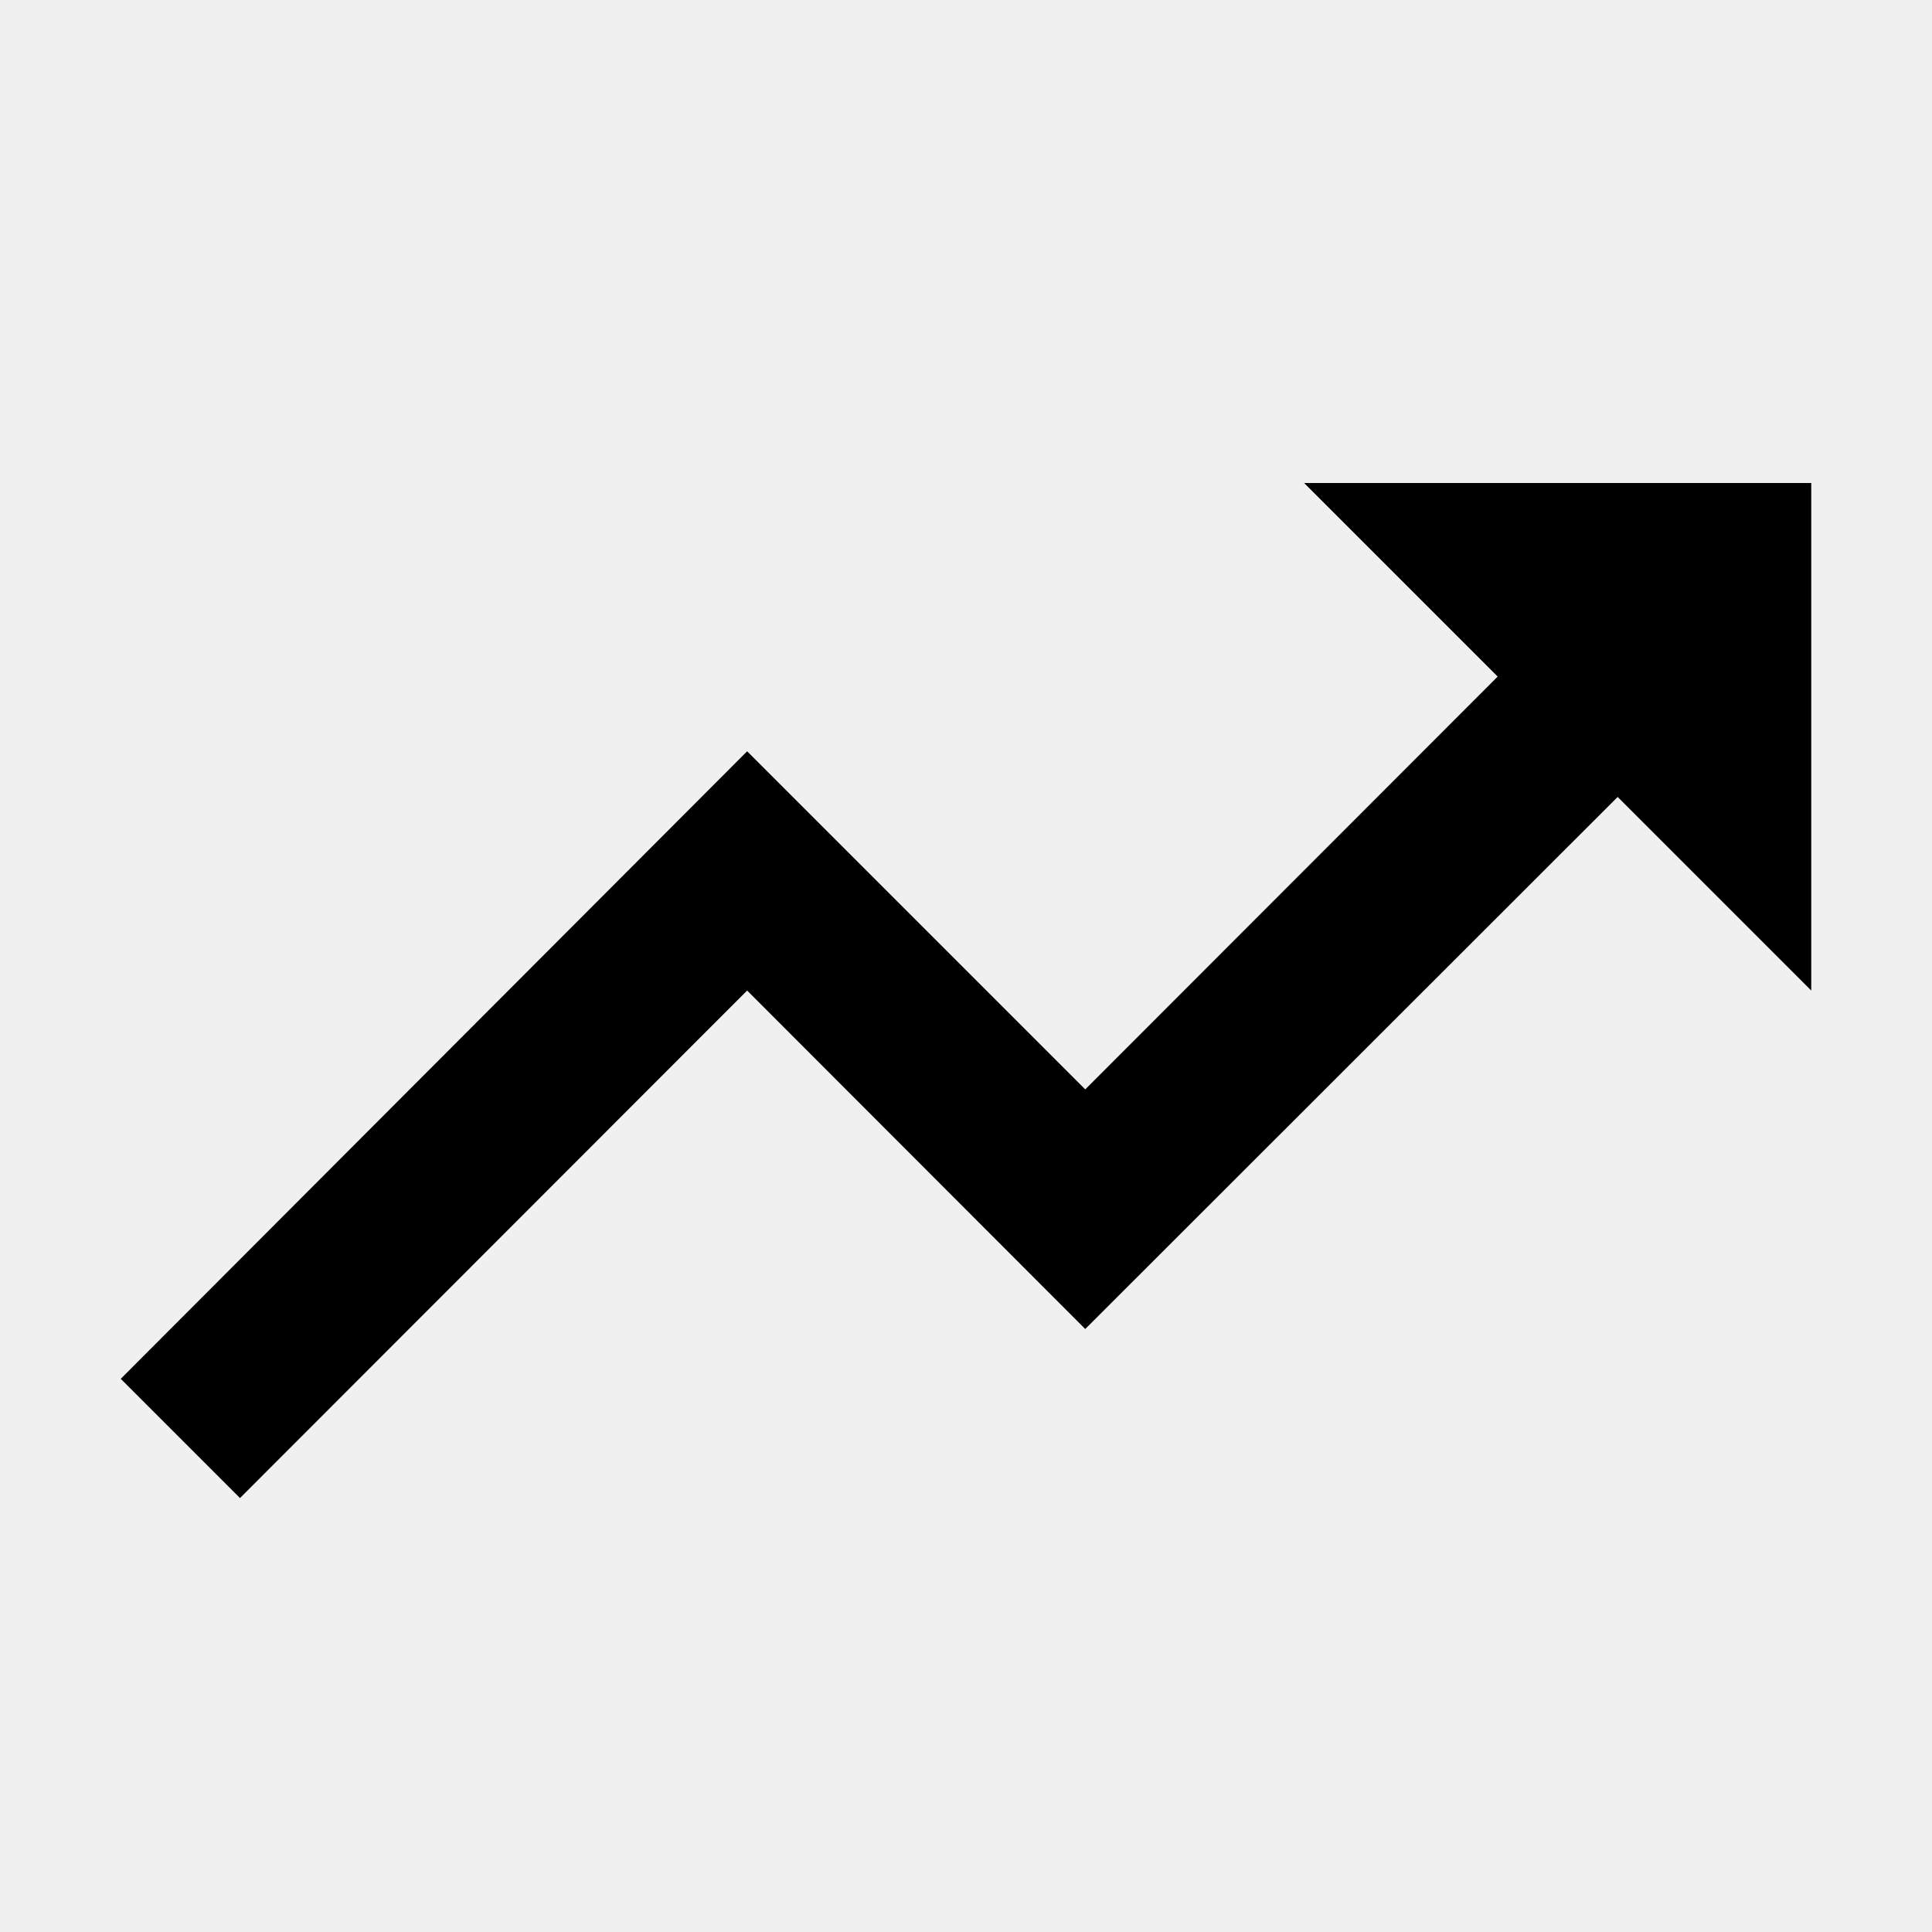
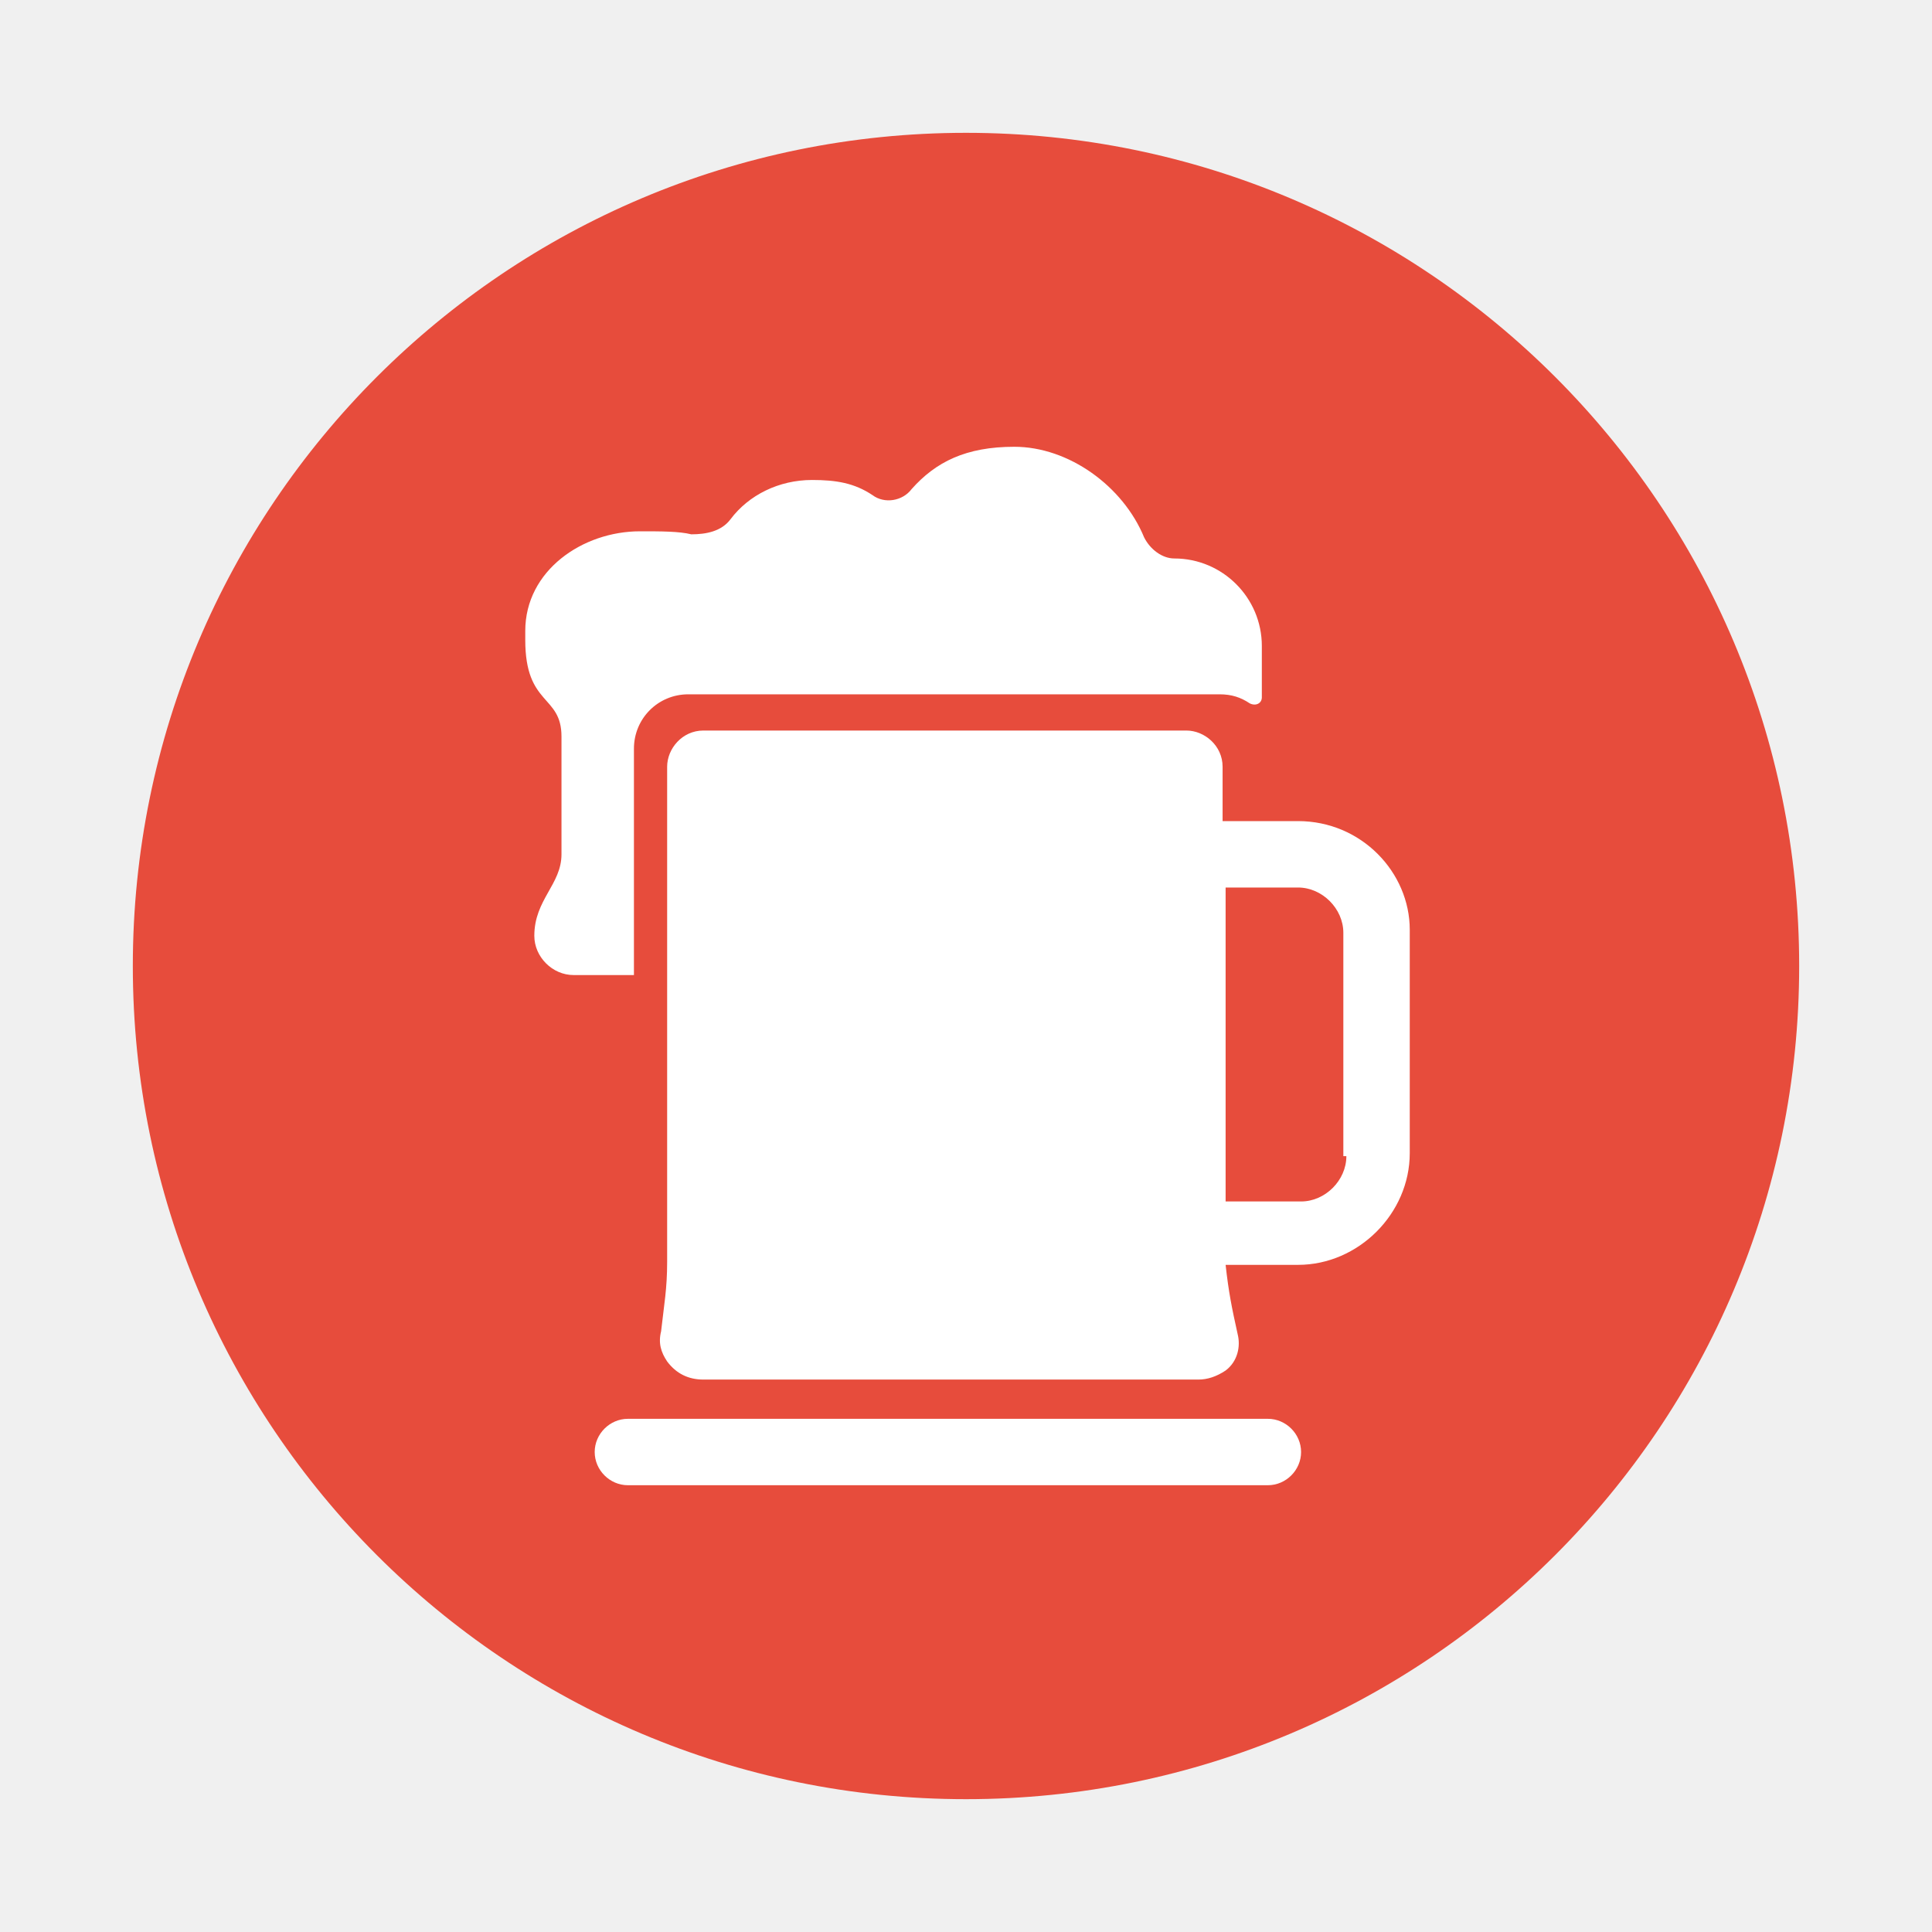
- <svg xmlns="http://www.w3.org/2000/svg" viewBox="0 0 512 512">
-   <path d="M345.6 128l51.3 51.3-109.3 109.4-89.6-89.6L32 365.4 63.6 397 198 262.5l89.6 89.7 141.1-141 51.3 51.3V128H345.6z" />
+ <svg xmlns="http://www.w3.org/2000/svg" version="1.1" id="Livello_1" x="0px" y="0px" viewBox="0 0 64 64" style="enable-background:new 0 0 64 64;" xml:space="preserve">
+   <style type="text/css">
+ 	.st0{fill:#E74C3C;}
+ 	.st1{fill:#FFFFFF;}
+ </style>
+   <circle class="st0" cx="32" cy="32" r="27.6" />
+   <g>
+     <path class="st1" d="M21,24.8c0-1,0.8-1.8,1.8-1.8h17.6c0.4,0,0.7,0.1,1,0.3c0.2,0.1,0.4,0,0.4-0.2c0-0.4,0-0.7,0-1.7   c0-1.6-1.3-2.9-2.9-2.9h0c-0.4,0-0.8-0.3-1-0.7c-0.7-1.7-2.5-3-4.3-3c-1.6,0-2.6,0.5-3.4,1.4c-0.3,0.4-0.9,0.5-1.3,0.2   c-0.6-0.4-1.2-0.5-2-0.5c-1.1,0-2.1,0.5-2.7,1.3c-0.3,0.4-0.8,0.5-1.3,0.5c-0.4-0.1-1-0.1-1.7-0.1c-1.9,0-3.8,1.3-3.8,3.3v0.3   c0,2.2,1.2,1.8,1.2,3.2v3.9c0,1-0.9,1.5-0.9,2.7c0,0.7,0.6,1.3,1.3,1.3h2V24.8z M42,47H20.8c-0.6,0-1.1,0.5-1.1,1.1   s0.5,1.1,1.1,1.1H42c0.6,0,1.1-0.5,1.1-1.1S42.6,47,42,47z" />
+     <path class="st1" d="M43,27.2h-2.5v-1.8c0-0.7-0.6-1.2-1.2-1.2h-16c-0.7,0-1.2,0.6-1.2,1.2v16.4c0,0.9-0.1,1.4-0.2,2.3l0,0   c-0.1,0.4,0,0.7,0.2,1c0.3,0.4,0.7,0.6,1.2,0.6h16.4c0.3,0,0.6-0.1,0.9-0.3c0.4-0.3,0.5-0.8,0.4-1.2c-0.2-0.9-0.3-1.4-0.4-2.3H43   c2,0,3.7-1.7,3.7-3.7v-7.4C46.7,28.9,45.1,27.2,43,27.2z M44.6,38.3c0,0.8-0.7,1.5-1.5,1.5h-2.5V29.4H43c0.8,0,1.5,0.7,1.5,1.5   V38.3z" />
+   </g>
</svg>
